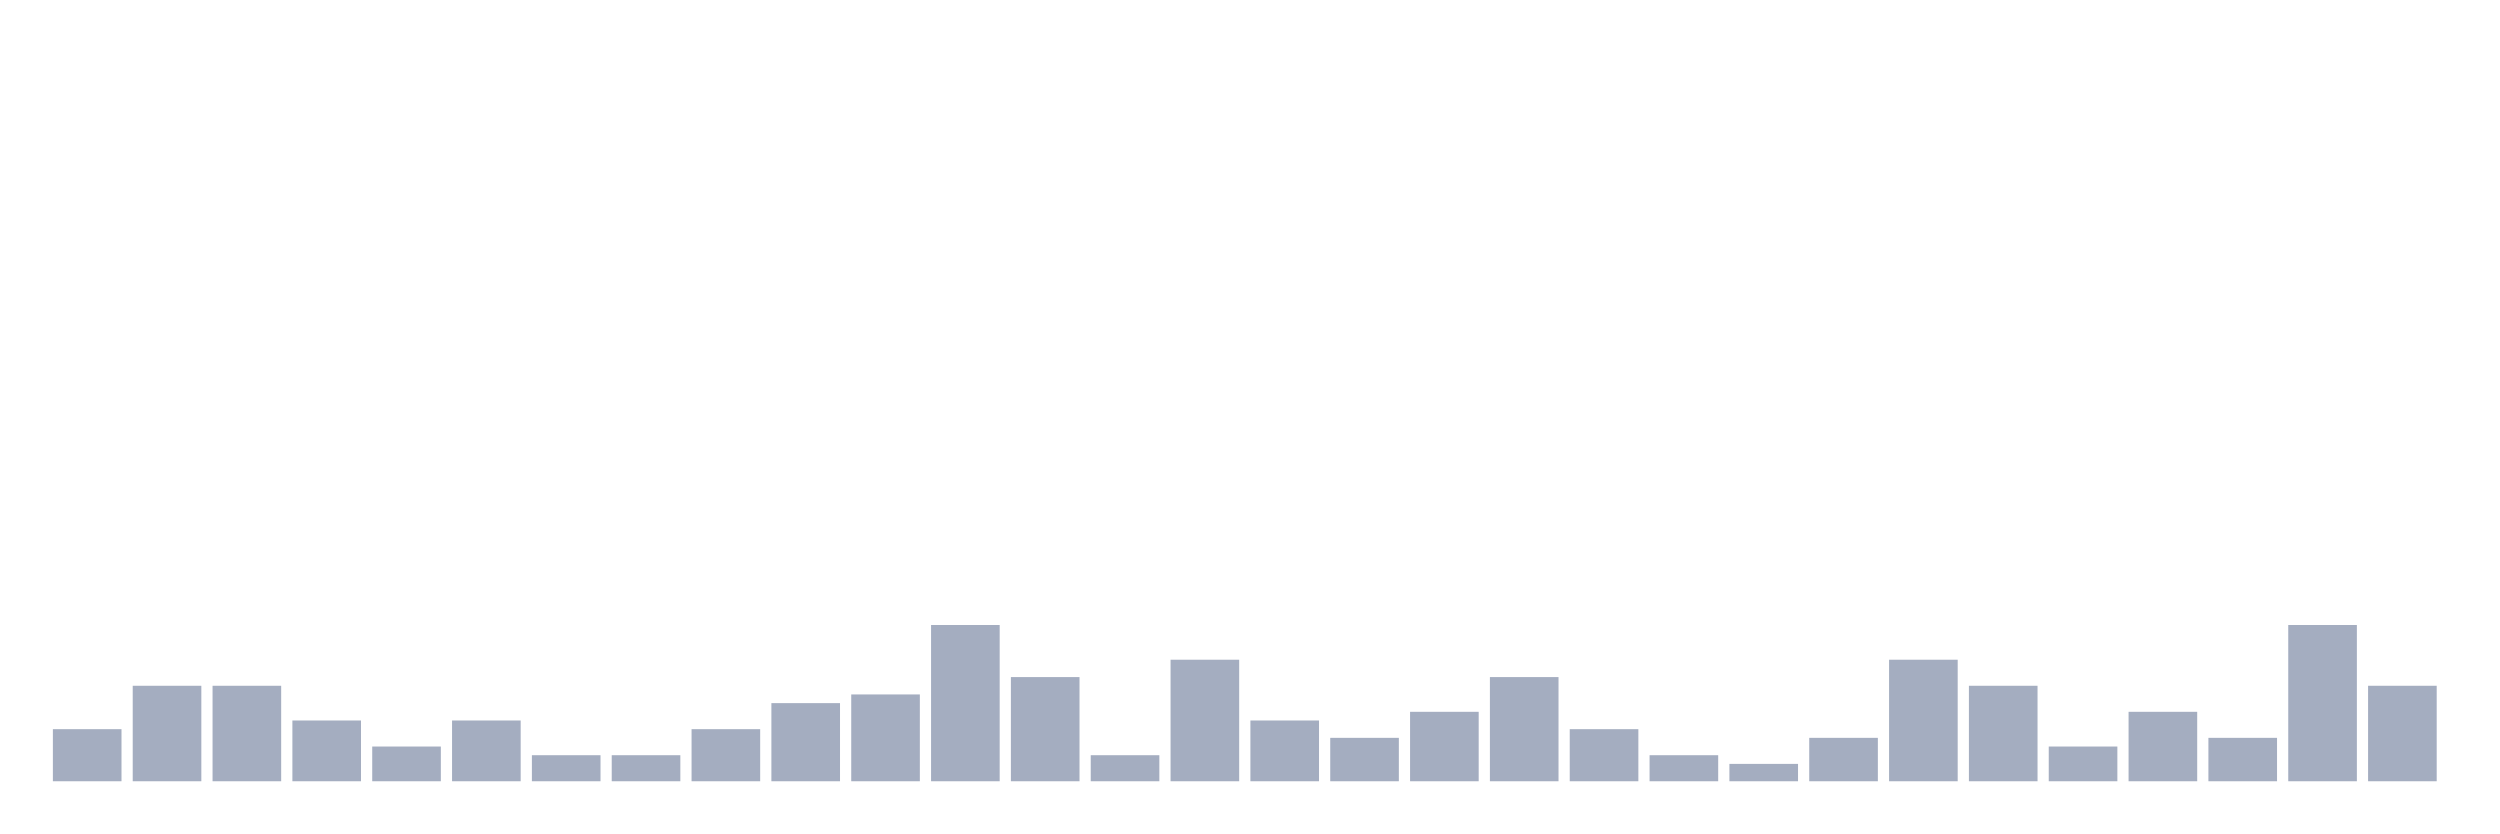
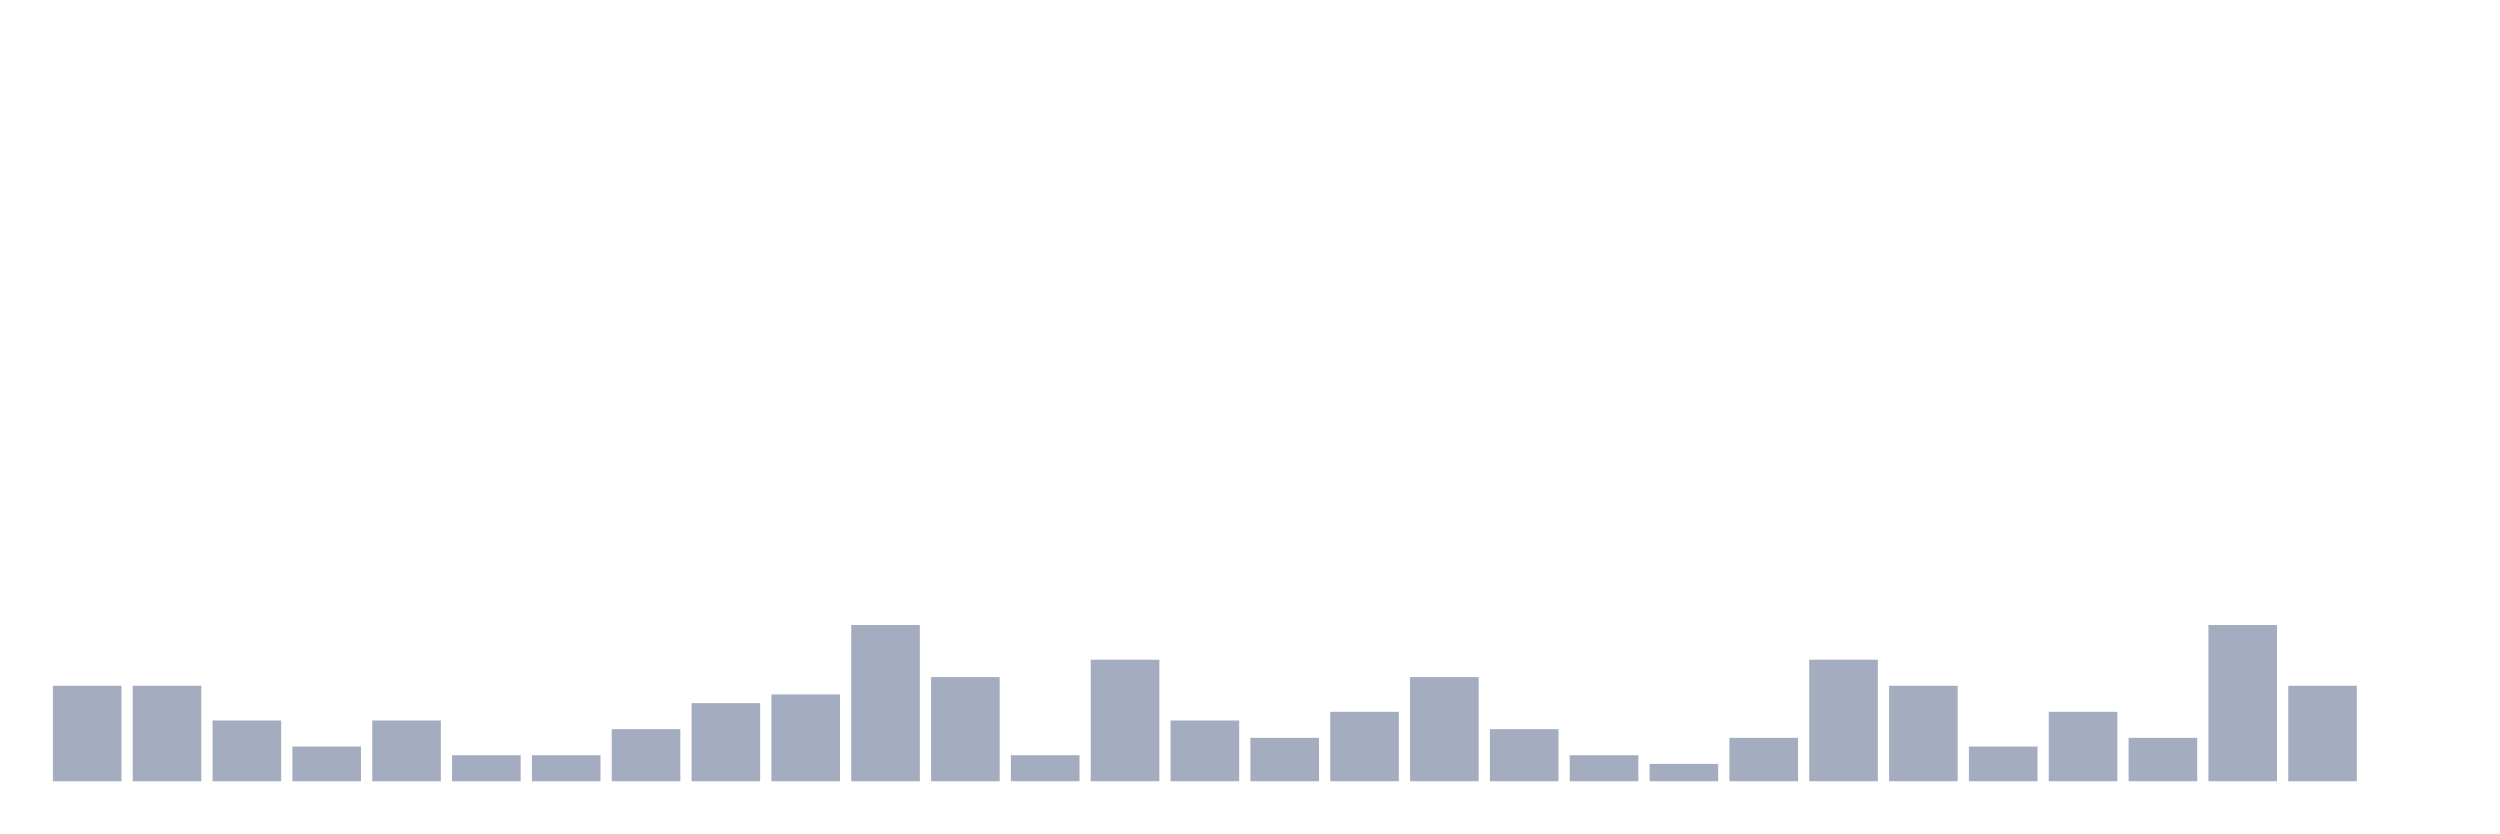
<svg xmlns="http://www.w3.org/2000/svg" viewBox="0 0 480 160">
  <g transform="translate(10,10)">
-     <rect class="bar" x="0.153" width="13.175" y="130" height="10" fill="rgb(164,173,192)" />
+     <rect class="bar" x="0.153" width="13.175" y="121.667" height="18.333" fill="rgb(164,173,192)" />
    <rect class="bar" x="15.482" width="13.175" y="121.667" height="18.333" fill="rgb(164,173,192)" />
-     <rect class="bar" x="30.81" width="13.175" y="121.667" height="18.333" fill="rgb(164,173,192)" />
-     <rect class="bar" x="46.138" width="13.175" y="128.333" height="11.667" fill="rgb(164,173,192)" />
-     <rect class="bar" x="61.466" width="13.175" y="133.333" height="6.667" fill="rgb(164,173,192)" />
-     <rect class="bar" x="76.794" width="13.175" y="128.333" height="11.667" fill="rgb(164,173,192)" />
+     <rect class="bar" x="30.81" width="13.175" y="128.333" height="11.667" fill="rgb(164,173,192)" />
+     <rect class="bar" x="46.138" width="13.175" y="133.333" height="6.667" fill="rgb(164,173,192)" />
+     <rect class="bar" x="61.466" width="13.175" y="128.333" height="11.667" fill="rgb(164,173,192)" />
+     <rect class="bar" x="76.794" width="13.175" y="135" height="5" fill="rgb(164,173,192)" />
    <rect class="bar" x="92.123" width="13.175" y="135" height="5" fill="rgb(164,173,192)" />
-     <rect class="bar" x="107.451" width="13.175" y="135" height="5" fill="rgb(164,173,192)" />
-     <rect class="bar" x="122.779" width="13.175" y="130" height="10" fill="rgb(164,173,192)" />
-     <rect class="bar" x="138.107" width="13.175" y="125" height="15" fill="rgb(164,173,192)" />
-     <rect class="bar" x="153.436" width="13.175" y="123.333" height="16.667" fill="rgb(164,173,192)" />
-     <rect class="bar" x="168.764" width="13.175" y="110" height="30" fill="rgb(164,173,192)" />
-     <rect class="bar" x="184.092" width="13.175" y="120" height="20" fill="rgb(164,173,192)" />
-     <rect class="bar" x="199.42" width="13.175" y="135" height="5" fill="rgb(164,173,192)" />
-     <rect class="bar" x="214.748" width="13.175" y="116.667" height="23.333" fill="rgb(164,173,192)" />
-     <rect class="bar" x="230.077" width="13.175" y="128.333" height="11.667" fill="rgb(164,173,192)" />
-     <rect class="bar" x="245.405" width="13.175" y="131.667" height="8.333" fill="rgb(164,173,192)" />
-     <rect class="bar" x="260.733" width="13.175" y="126.667" height="13.333" fill="rgb(164,173,192)" />
-     <rect class="bar" x="276.061" width="13.175" y="120" height="20" fill="rgb(164,173,192)" />
-     <rect class="bar" x="291.39" width="13.175" y="130" height="10" fill="rgb(164,173,192)" />
-     <rect class="bar" x="306.718" width="13.175" y="135" height="5" fill="rgb(164,173,192)" />
-     <rect class="bar" x="322.046" width="13.175" y="136.667" height="3.333" fill="rgb(164,173,192)" />
-     <rect class="bar" x="337.374" width="13.175" y="131.667" height="8.333" fill="rgb(164,173,192)" />
-     <rect class="bar" x="352.702" width="13.175" y="116.667" height="23.333" fill="rgb(164,173,192)" />
-     <rect class="bar" x="368.031" width="13.175" y="121.667" height="18.333" fill="rgb(164,173,192)" />
-     <rect class="bar" x="383.359" width="13.175" y="133.333" height="6.667" fill="rgb(164,173,192)" />
-     <rect class="bar" x="398.687" width="13.175" y="126.667" height="13.333" fill="rgb(164,173,192)" />
-     <rect class="bar" x="414.015" width="13.175" y="131.667" height="8.333" fill="rgb(164,173,192)" />
-     <rect class="bar" x="429.344" width="13.175" y="110" height="30" fill="rgb(164,173,192)" />
-     <rect class="bar" x="444.672" width="13.175" y="121.667" height="18.333" fill="rgb(164,173,192)" />
+     <rect class="bar" x="107.451" width="13.175" y="130" height="10" fill="rgb(164,173,192)" />
+     <rect class="bar" x="122.779" width="13.175" y="125" height="15" fill="rgb(164,173,192)" />
+     <rect class="bar" x="138.107" width="13.175" y="123.333" height="16.667" fill="rgb(164,173,192)" />
+     <rect class="bar" x="153.436" width="13.175" y="110" height="30" fill="rgb(164,173,192)" />
+     <rect class="bar" x="168.764" width="13.175" y="120" height="20" fill="rgb(164,173,192)" />
+     <rect class="bar" x="184.092" width="13.175" y="135" height="5" fill="rgb(164,173,192)" />
+     <rect class="bar" x="199.42" width="13.175" y="116.667" height="23.333" fill="rgb(164,173,192)" />
+     <rect class="bar" x="214.748" width="13.175" y="128.333" height="11.667" fill="rgb(164,173,192)" />
+     <rect class="bar" x="230.077" width="13.175" y="131.667" height="8.333" fill="rgb(164,173,192)" />
+     <rect class="bar" x="245.405" width="13.175" y="126.667" height="13.333" fill="rgb(164,173,192)" />
+     <rect class="bar" x="260.733" width="13.175" y="120" height="20" fill="rgb(164,173,192)" />
+     <rect class="bar" x="276.061" width="13.175" y="130" height="10" fill="rgb(164,173,192)" />
+     <rect class="bar" x="291.39" width="13.175" y="135" height="5" fill="rgb(164,173,192)" />
+     <rect class="bar" x="306.718" width="13.175" y="136.667" height="3.333" fill="rgb(164,173,192)" />
+     <rect class="bar" x="322.046" width="13.175" y="131.667" height="8.333" fill="rgb(164,173,192)" />
+     <rect class="bar" x="337.374" width="13.175" y="116.667" height="23.333" fill="rgb(164,173,192)" />
+     <rect class="bar" x="352.702" width="13.175" y="121.667" height="18.333" fill="rgb(164,173,192)" />
+     <rect class="bar" x="368.031" width="13.175" y="133.333" height="6.667" fill="rgb(164,173,192)" />
+     <rect class="bar" x="383.359" width="13.175" y="126.667" height="13.333" fill="rgb(164,173,192)" />
+     <rect class="bar" x="398.687" width="13.175" y="131.667" height="8.333" fill="rgb(164,173,192)" />
+     <rect class="bar" x="414.015" width="13.175" y="110" height="30" fill="rgb(164,173,192)" />
+     <rect class="bar" x="429.344" width="13.175" y="121.667" height="18.333" fill="rgb(164,173,192)" />
+     <rect class="bar" x="444.672" width="13.175" y="140" height="0" fill="rgb(164,173,192)" />
  </g>
</svg>
